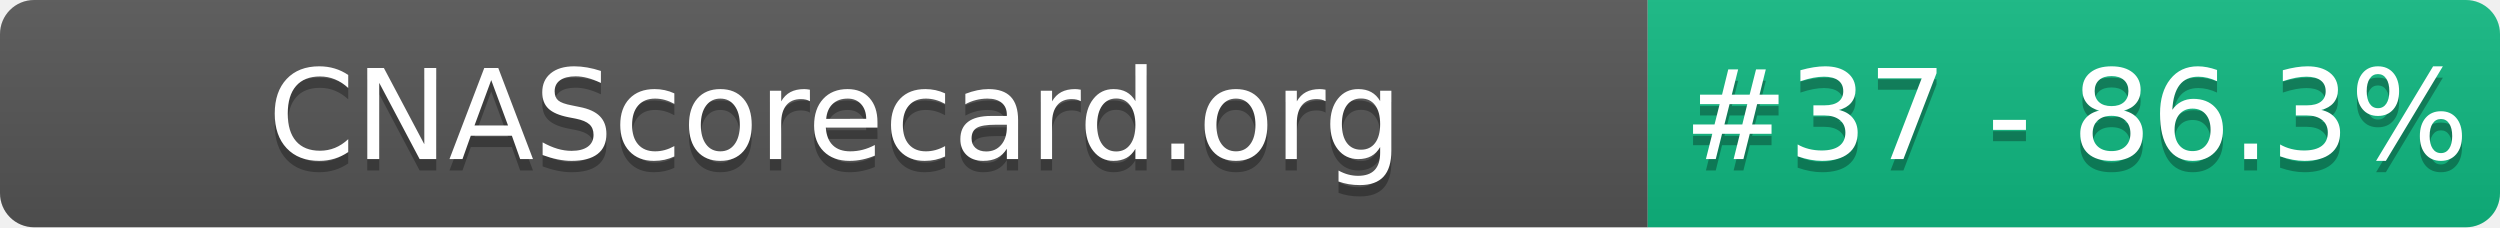
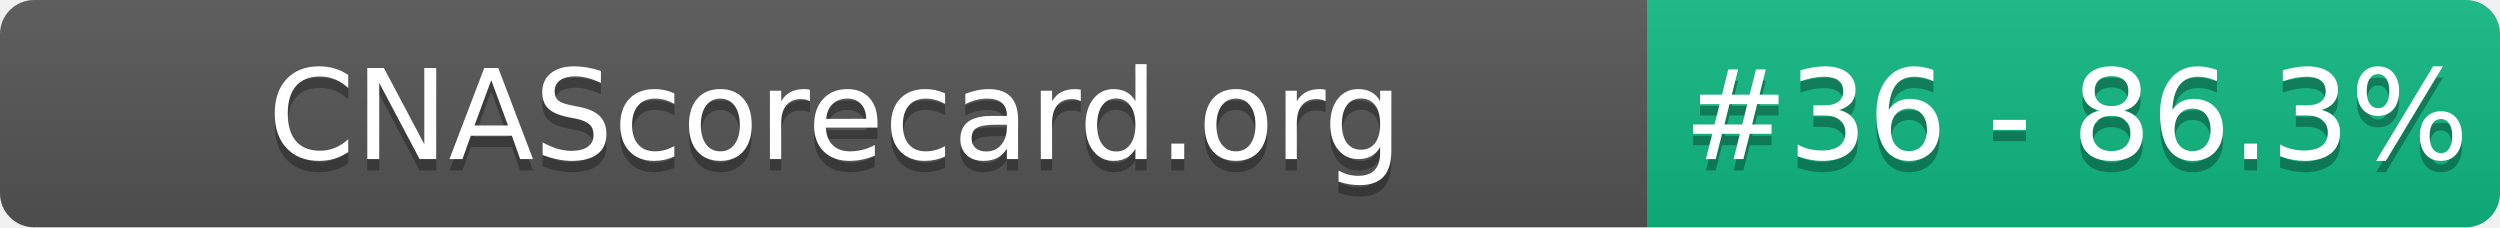
- <svg xmlns="http://www.w3.org/2000/svg" width="220" height="20" role="img" aria-label="CNAScorecard.org: #37 - 86.3%">
+ <svg xmlns="http://www.w3.org/2000/svg" width="220" height="20" role="img" aria-label="CNAScorecard.org: #36 - 86.3%">
  <linearGradient id="s" x2="0" y2="100%">
    <stop offset="0" stop-color="#bbb" stop-opacity=".1" />
    <stop offset="1" stop-opacity=".1" />
  </linearGradient>
  <clipPath id="r">
    <rect width="220" height="20" rx="3" fill="#fff" />
  </clipPath>
  <g clip-path="url(#r)">
    <rect width="145" height="20" fill="#555" />
    <rect x="145" width="75" height="20" fill="#10B981" />
    <rect width="220" height="20" fill="url(#s)" />
  </g>
  <g fill="#fff" text-anchor="middle" font-family="Verdana,Geneva,DejaVu Sans,sans-serif" text-rendering="geometricPrecision" font-size="110">
    <text aria-hidden="true" x="735" y="150" fill="#010101" fill-opacity=".3" transform="scale(.1)" textLength="1350">CNAScorecard.org</text>
    <text x="735" y="140" transform="scale(.1)" fill="#fff" textLength="1350">CNAScorecard.org</text>
-     <text aria-hidden="true" x="1827" y="150" fill="#010101" fill-opacity=".3" transform="scale(.1)" textLength="605">#37 - 86.3%</text>
-     <text x="1827" y="140" transform="scale(.1)" fill="#fff" textLength="605">#37 - 86.3%</text>
+     <text aria-hidden="true" x="1827" y="150" fill="#010101" fill-opacity=".3" transform="scale(.1)" textLength="605">#36 - 86.3%</text>
+     <text x="1827" y="140" transform="scale(.1)" fill="#fff" textLength="605">#36 - 86.3%</text>
  </g>
</svg>
